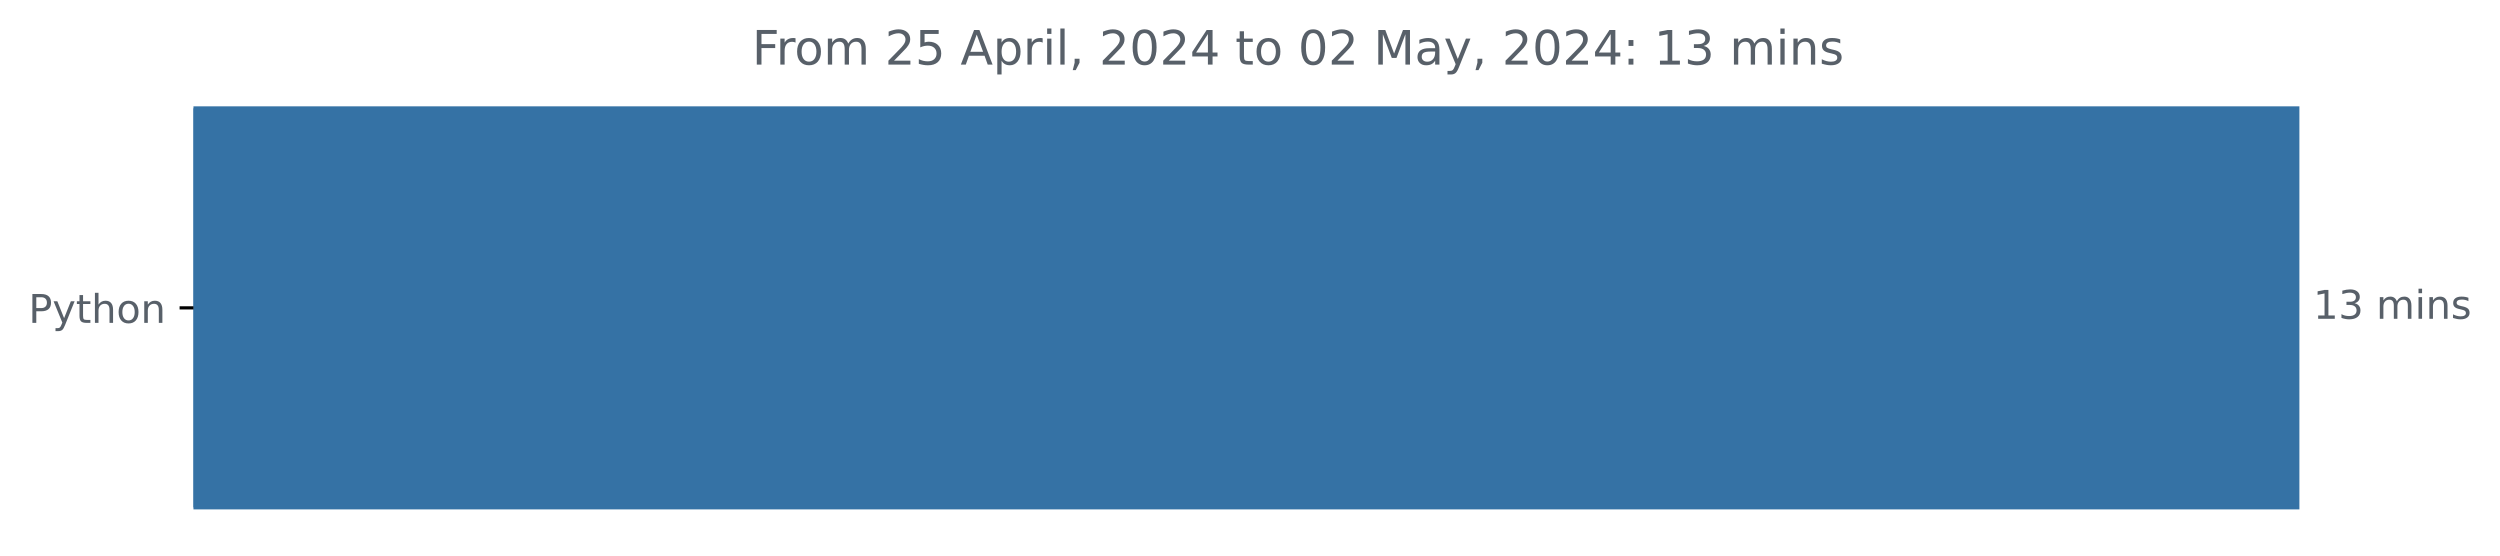
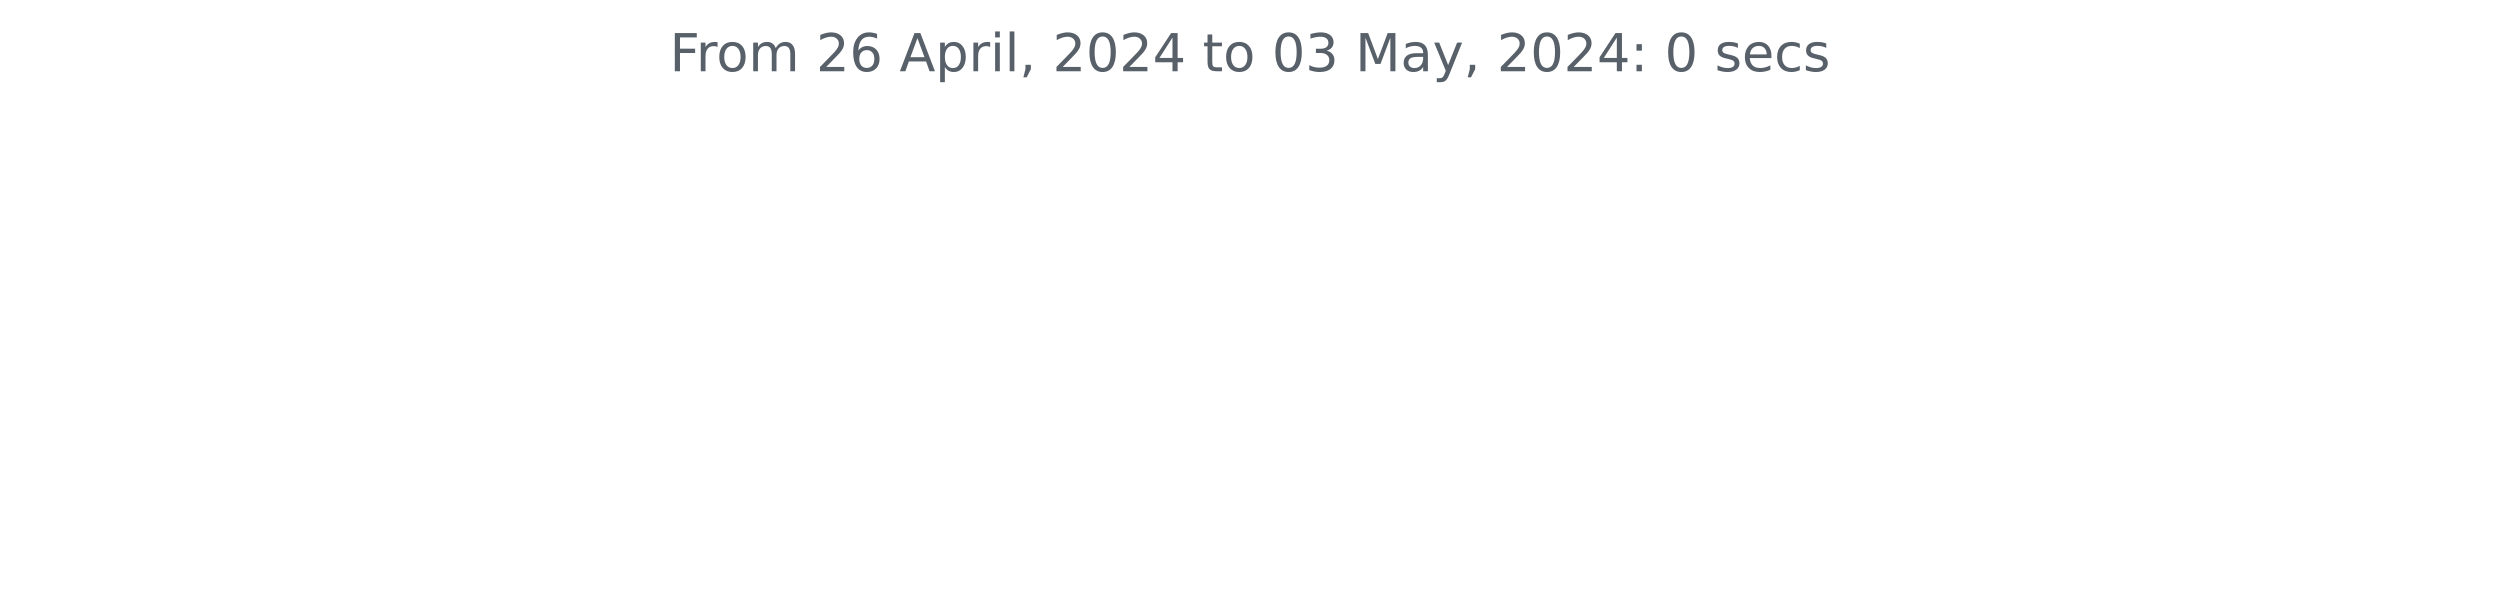
- <svg xmlns="http://www.w3.org/2000/svg" xmlns:xlink="http://www.w3.org/1999/xlink" width="631.46pt" height="140.398pt" viewBox="0 0 631.46 140.398" version="1.1">
+ <svg xmlns="http://www.w3.org/2000/svg" xmlns:xlink="http://www.w3.org/1999/xlink" width="572.4pt" height="140.398pt" viewBox="0 0 572.4 140.398" version="1.1">
  <defs>
    <style type="text/css">*{stroke-linejoin: round; stroke-linecap: butt}</style>
  </defs>
  <g id="figure_1">
    <g id="patch_1">
-       <path d="M 0 140.398  L 631.46 140.398  L 631.46 0  L 0 0  L 0 140.398  z " style="fill: none" />
+       <path d="M 0 140.398  L 572.4 140.398  L 572.4 0  L 0 0  L 0 140.398  z " style="fill: none" />
    </g>
    <g id="axes_1">
-       <g id="patch_2">
-         <path d="M 48.862 27.358  L 580.291 27.358  L 580.291 128.158  L 48.862 128.158  z " clip-path="url(#p5053e7f5d6)" style="fill: #3572a5; stroke: #3572a5; stroke-linejoin: miter" />
-       </g>
      <g id="matplotlib.axis_1" />
-       <g id="matplotlib.axis_2">
-         <g id="ytick_1">
-           <g id="line2d_1">
-             <defs>
-               <path id="m4898d1a6f9" d="M 0 0  L -3.5 0  " style="stroke: #000000; stroke-width: 0.8" />
-             </defs>
-             <g>
-               <use xlink:href="#m4898d1a6f9" x="48.862" y="77.758" style="stroke: #000000; stroke-width: 0.8" />
-             </g>
-           </g>
-           <g id="text_1">
-             <g style="fill: #586069" transform="translate(7.2 81.55734) scale(0.1 -0.1)">
-               <defs>
-                 <path id="DejaVuSans-50" d="M 1259 4147  L 1259 2394  L 2053 2394  Q 2494 2394 2734 2622  Q 2975 2850 2975 3272  Q 2975 3691 2734 3919  Q 2494 4147 2053 4147  L 1259 4147  z M 628 4666  L 2053 4666  Q 2838 4666 3239 4311  Q 3641 3956 3641 3272  Q 3641 2581 3239 2228  Q 2838 1875 2053 1875  L 1259 1875  L 1259 0  L 628 0  L 628 4666  z " transform="scale(0.015625)" />
-                 <path id="DejaVuSans-79" d="M 2059 -325  Q 1816 -950 1584 -1140  Q 1353 -1331 966 -1331  L 506 -1331  L 506 -850  L 844 -850  Q 1081 -850 1212 -737  Q 1344 -625 1503 -206  L 1606 56  L 191 3500  L 800 3500  L 1894 763  L 2988 3500  L 3597 3500  L 2059 -325  z " transform="scale(0.015625)" />
-                 <path id="DejaVuSans-74" d="M 1172 4494  L 1172 3500  L 2356 3500  L 2356 3053  L 1172 3053  L 1172 1153  Q 1172 725 1289 603  Q 1406 481 1766 481  L 2356 481  L 2356 0  L 1766 0  Q 1100 0 847 248  Q 594 497 594 1153  L 594 3053  L 172 3053  L 172 3500  L 594 3500  L 594 4494  L 1172 4494  z " transform="scale(0.015625)" />
-                 <path id="DejaVuSans-68" d="M 3513 2113  L 3513 0  L 2938 0  L 2938 2094  Q 2938 2591 2744 2837  Q 2550 3084 2163 3084  Q 1697 3084 1428 2787  Q 1159 2491 1159 1978  L 1159 0  L 581 0  L 581 4863  L 1159 4863  L 1159 2956  Q 1366 3272 1645 3428  Q 1925 3584 2291 3584  Q 2894 3584 3203 3211  Q 3513 2838 3513 2113  z " transform="scale(0.015625)" />
-                 <path id="DejaVuSans-6f" d="M 1959 3097  Q 1497 3097 1228 2736  Q 959 2375 959 1747  Q 959 1119 1226 758  Q 1494 397 1959 397  Q 2419 397 2687 759  Q 2956 1122 2956 1747  Q 2956 2369 2687 2733  Q 2419 3097 1959 3097  z M 1959 3584  Q 2709 3584 3137 3096  Q 3566 2609 3566 1747  Q 3566 888 3137 398  Q 2709 -91 1959 -91  Q 1206 -91 779 398  Q 353 888 353 1747  Q 353 2609 779 3096  Q 1206 3584 1959 3584  z " transform="scale(0.015625)" />
-                 <path id="DejaVuSans-6e" d="M 3513 2113  L 3513 0  L 2938 0  L 2938 2094  Q 2938 2591 2744 2837  Q 2550 3084 2163 3084  Q 1697 3084 1428 2787  Q 1159 2491 1159 1978  L 1159 0  L 581 0  L 581 3500  L 1159 3500  L 1159 2956  Q 1366 3272 1645 3428  Q 1925 3584 2291 3584  Q 2894 3584 3203 3211  Q 3513 2838 3513 2113  z " transform="scale(0.015625)" />
-               </defs>
-               <use xlink:href="#DejaVuSans-50" />
-               <use xlink:href="#DejaVuSans-79" x="60.303" />
-               <use xlink:href="#DejaVuSans-74" x="119.482" />
-               <use xlink:href="#DejaVuSans-68" x="158.691" />
-               <use xlink:href="#DejaVuSans-6f" x="222.07" />
-               <use xlink:href="#DejaVuSans-6e" x="283.252" />
-             </g>
-           </g>
-         </g>
-       </g>
-       <g id="text_2">
-         <g style="fill: #586069" transform="translate(584.2911 80.5175) scale(0.1 -0.1)">
-           <defs>
-             <path id="DejaVuSans-31" d="M 794 531  L 1825 531  L 1825 4091  L 703 3866  L 703 4441  L 1819 4666  L 2450 4666  L 2450 531  L 3481 531  L 3481 0  L 794 0  L 794 531  z " transform="scale(0.015625)" />
-             <path id="DejaVuSans-33" d="M 2597 2516  Q 3050 2419 3304 2112  Q 3559 1806 3559 1356  Q 3559 666 3084 287  Q 2609 -91 1734 -91  Q 1441 -91 1130 -33  Q 819 25 488 141  L 488 750  Q 750 597 1062 519  Q 1375 441 1716 441  Q 2309 441 2620 675  Q 2931 909 2931 1356  Q 2931 1769 2642 2001  Q 2353 2234 1838 2234  L 1294 2234  L 1294 2753  L 1863 2753  Q 2328 2753 2575 2939  Q 2822 3125 2822 3475  Q 2822 3834 2567 4026  Q 2313 4219 1838 4219  Q 1578 4219 1281 4162  Q 984 4106 628 3988  L 628 4550  Q 988 4650 1302 4700  Q 1616 4750 1894 4750  Q 2613 4750 3031 4423  Q 3450 4097 3450 3541  Q 3450 3153 3228 2886  Q 3006 2619 2597 2516  z " transform="scale(0.015625)" />
-             <path id="DejaVuSans-20" transform="scale(0.015625)" />
-             <path id="DejaVuSans-6d" d="M 3328 2828  Q 3544 3216 3844 3400  Q 4144 3584 4550 3584  Q 5097 3584 5394 3201  Q 5691 2819 5691 2113  L 5691 0  L 5113 0  L 5113 2094  Q 5113 2597 4934 2840  Q 4756 3084 4391 3084  Q 3944 3084 3684 2787  Q 3425 2491 3425 1978  L 3425 0  L 2847 0  L 2847 2094  Q 2847 2600 2669 2842  Q 2491 3084 2119 3084  Q 1678 3084 1418 2786  Q 1159 2488 1159 1978  L 1159 0  L 581 0  L 581 3500  L 1159 3500  L 1159 2956  Q 1356 3278 1631 3431  Q 1906 3584 2284 3584  Q 2666 3584 2933 3390  Q 3200 3197 3328 2828  z " transform="scale(0.015625)" />
-             <path id="DejaVuSans-69" d="M 603 3500  L 1178 3500  L 1178 0  L 603 0  L 603 3500  z M 603 4863  L 1178 4863  L 1178 4134  L 603 4134  L 603 4863  z " transform="scale(0.015625)" />
-             <path id="DejaVuSans-73" d="M 2834 3397  L 2834 2853  Q 2591 2978 2328 3040  Q 2066 3103 1784 3103  Q 1356 3103 1142 2972  Q 928 2841 928 2578  Q 928 2378 1081 2264  Q 1234 2150 1697 2047  L 1894 2003  Q 2506 1872 2764 1633  Q 3022 1394 3022 966  Q 3022 478 2636 193  Q 2250 -91 1575 -91  Q 1294 -91 989 -36  Q 684 19 347 128  L 347 722  Q 666 556 975 473  Q 1284 391 1588 391  Q 1994 391 2212 530  Q 2431 669 2431 922  Q 2431 1156 2273 1281  Q 2116 1406 1581 1522  L 1381 1569  Q 847 1681 609 1914  Q 372 2147 372 2553  Q 372 3047 722 3315  Q 1072 3584 1716 3584  Q 2034 3584 2315 3537  Q 2597 3491 2834 3397  z " transform="scale(0.015625)" />
-           </defs>
-           <use xlink:href="#DejaVuSans-31" />
-           <use xlink:href="#DejaVuSans-33" x="63.623" />
-           <use xlink:href="#DejaVuSans-20" x="127.246" />
-           <use xlink:href="#DejaVuSans-6d" x="159.033" />
-           <use xlink:href="#DejaVuSans-69" x="256.445" />
-           <use xlink:href="#DejaVuSans-6e" x="284.229" />
-           <use xlink:href="#DejaVuSans-73" x="347.607" />
-         </g>
-       </g>
-       <g id="text_3">
-         <g style="fill: #586069" transform="translate(189.9759 16.31812) scale(0.12 -0.12)">
+       <g id="matplotlib.axis_2" />
+       <g id="text_1">
+         <g style="fill: #586069" transform="translate(153.3281 16.31812) scale(0.12 -0.12)">
          <defs>
            <path id="DejaVuSans-46" d="M 628 4666  L 3309 4666  L 3309 4134  L 1259 4134  L 1259 2759  L 3109 2759  L 3109 2228  L 1259 2228  L 1259 0  L 628 0  L 628 4666  z " transform="scale(0.015625)" />
            <path id="DejaVuSans-72" d="M 2631 2963  Q 2534 3019 2420 3045  Q 2306 3072 2169 3072  Q 1681 3072 1420 2755  Q 1159 2438 1159 1844  L 1159 0  L 581 0  L 581 3500  L 1159 3500  L 1159 2956  Q 1341 3275 1631 3429  Q 1922 3584 2338 3584  Q 2397 3584 2469 3576  Q 2541 3569 2628 3553  L 2631 2963  z " transform="scale(0.015625)" />
+             <path id="DejaVuSans-6f" d="M 1959 3097  Q 1497 3097 1228 2736  Q 959 2375 959 1747  Q 959 1119 1226 758  Q 1494 397 1959 397  Q 2419 397 2687 759  Q 2956 1122 2956 1747  Q 2956 2369 2687 2733  Q 2419 3097 1959 3097  z M 1959 3584  Q 2709 3584 3137 3096  Q 3566 2609 3566 1747  Q 3566 888 3137 398  Q 2709 -91 1959 -91  Q 1206 -91 779 398  Q 353 888 353 1747  Q 353 2609 779 3096  Q 1206 3584 1959 3584  z " transform="scale(0.015625)" />
+             <path id="DejaVuSans-6d" d="M 3328 2828  Q 3544 3216 3844 3400  Q 4144 3584 4550 3584  Q 5097 3584 5394 3201  Q 5691 2819 5691 2113  L 5691 0  L 5113 0  L 5113 2094  Q 5113 2597 4934 2840  Q 4756 3084 4391 3084  Q 3944 3084 3684 2787  Q 3425 2491 3425 1978  L 3425 0  L 2847 0  L 2847 2094  Q 2847 2600 2669 2842  Q 2491 3084 2119 3084  Q 1678 3084 1418 2786  Q 1159 2488 1159 1978  L 1159 0  L 581 0  L 581 3500  L 1159 3500  L 1159 2956  Q 1356 3278 1631 3431  Q 1906 3584 2284 3584  Q 2666 3584 2933 3390  Q 3200 3197 3328 2828  z " transform="scale(0.015625)" />
+             <path id="DejaVuSans-20" transform="scale(0.015625)" />
            <path id="DejaVuSans-32" d="M 1228 531  L 3431 531  L 3431 0  L 469 0  L 469 531  Q 828 903 1448 1529  Q 2069 2156 2228 2338  Q 2531 2678 2651 2914  Q 2772 3150 2772 3378  Q 2772 3750 2511 3984  Q 2250 4219 1831 4219  Q 1534 4219 1204 4116  Q 875 4013 500 3803  L 500 4441  Q 881 4594 1212 4672  Q 1544 4750 1819 4750  Q 2544 4750 2975 4387  Q 3406 4025 3406 3419  Q 3406 3131 3298 2873  Q 3191 2616 2906 2266  Q 2828 2175 2409 1742  Q 1991 1309 1228 531  z " transform="scale(0.015625)" />
-             <path id="DejaVuSans-35" d="M 691 4666  L 3169 4666  L 3169 4134  L 1269 4134  L 1269 2991  Q 1406 3038 1543 3061  Q 1681 3084 1819 3084  Q 2600 3084 3056 2656  Q 3513 2228 3513 1497  Q 3513 744 3044 326  Q 2575 -91 1722 -91  Q 1428 -91 1123 -41  Q 819 9 494 109  L 494 744  Q 775 591 1075 516  Q 1375 441 1709 441  Q 2250 441 2565 725  Q 2881 1009 2881 1497  Q 2881 1984 2565 2268  Q 2250 2553 1709 2553  Q 1456 2553 1204 2497  Q 953 2441 691 2322  L 691 4666  z " transform="scale(0.015625)" />
+             <path id="DejaVuSans-36" d="M 2113 2584  Q 1688 2584 1439 2293  Q 1191 2003 1191 1497  Q 1191 994 1439 701  Q 1688 409 2113 409  Q 2538 409 2786 701  Q 3034 994 3034 1497  Q 3034 2003 2786 2293  Q 2538 2584 2113 2584  z M 3366 4563  L 3366 3988  Q 3128 4100 2886 4159  Q 2644 4219 2406 4219  Q 1781 4219 1451 3797  Q 1122 3375 1075 2522  Q 1259 2794 1537 2939  Q 1816 3084 2150 3084  Q 2853 3084 3261 2657  Q 3669 2231 3669 1497  Q 3669 778 3244 343  Q 2819 -91 2113 -91  Q 1303 -91 875 529  Q 447 1150 447 2328  Q 447 3434 972 4092  Q 1497 4750 2381 4750  Q 2619 4750 2861 4703  Q 3103 4656 3366 4563  z " transform="scale(0.015625)" />
            <path id="DejaVuSans-41" d="M 2188 4044  L 1331 1722  L 3047 1722  L 2188 4044  z M 1831 4666  L 2547 4666  L 4325 0  L 3669 0  L 3244 1197  L 1141 1197  L 716 0  L 50 0  L 1831 4666  z " transform="scale(0.015625)" />
            <path id="DejaVuSans-70" d="M 1159 525  L 1159 -1331  L 581 -1331  L 581 3500  L 1159 3500  L 1159 2969  Q 1341 3281 1617 3432  Q 1894 3584 2278 3584  Q 2916 3584 3314 3078  Q 3713 2572 3713 1747  Q 3713 922 3314 415  Q 2916 -91 2278 -91  Q 1894 -91 1617 61  Q 1341 213 1159 525  z M 3116 1747  Q 3116 2381 2855 2742  Q 2594 3103 2138 3103  Q 1681 3103 1420 2742  Q 1159 2381 1159 1747  Q 1159 1113 1420 752  Q 1681 391 2138 391  Q 2594 391 2855 752  Q 3116 1113 3116 1747  z " transform="scale(0.015625)" />
+             <path id="DejaVuSans-69" d="M 603 3500  L 1178 3500  L 1178 0  L 603 0  L 603 3500  z M 603 4863  L 1178 4863  L 1178 4134  L 603 4134  L 603 4863  z " transform="scale(0.015625)" />
            <path id="DejaVuSans-6c" d="M 603 4863  L 1178 4863  L 1178 0  L 603 0  L 603 4863  z " transform="scale(0.015625)" />
            <path id="DejaVuSans-2c" d="M 750 794  L 1409 794  L 1409 256  L 897 -744  L 494 -744  L 750 256  L 750 794  z " transform="scale(0.015625)" />
            <path id="DejaVuSans-30" d="M 2034 4250  Q 1547 4250 1301 3770  Q 1056 3291 1056 2328  Q 1056 1369 1301 889  Q 1547 409 2034 409  Q 2525 409 2770 889  Q 3016 1369 3016 2328  Q 3016 3291 2770 3770  Q 2525 4250 2034 4250  z M 2034 4750  Q 2819 4750 3233 4129  Q 3647 3509 3647 2328  Q 3647 1150 3233 529  Q 2819 -91 2034 -91  Q 1250 -91 836 529  Q 422 1150 422 2328  Q 422 3509 836 4129  Q 1250 4750 2034 4750  z " transform="scale(0.015625)" />
            <path id="DejaVuSans-34" d="M 2419 4116  L 825 1625  L 2419 1625  L 2419 4116  z M 2253 4666  L 3047 4666  L 3047 1625  L 3713 1625  L 3713 1100  L 3047 1100  L 3047 0  L 2419 0  L 2419 1100  L 313 1100  L 313 1709  L 2253 4666  z " transform="scale(0.015625)" />
+             <path id="DejaVuSans-74" d="M 1172 4494  L 1172 3500  L 2356 3500  L 2356 3053  L 1172 3053  L 1172 1153  Q 1172 725 1289 603  Q 1406 481 1766 481  L 2356 481  L 2356 0  L 1766 0  Q 1100 0 847 248  Q 594 497 594 1153  L 594 3053  L 172 3053  L 172 3500  L 594 3500  L 594 4494  L 1172 4494  z " transform="scale(0.015625)" />
+             <path id="DejaVuSans-33" d="M 2597 2516  Q 3050 2419 3304 2112  Q 3559 1806 3559 1356  Q 3559 666 3084 287  Q 2609 -91 1734 -91  Q 1441 -91 1130 -33  Q 819 25 488 141  L 488 750  Q 750 597 1062 519  Q 1375 441 1716 441  Q 2309 441 2620 675  Q 2931 909 2931 1356  Q 2931 1769 2642 2001  Q 2353 2234 1838 2234  L 1294 2234  L 1294 2753  L 1863 2753  Q 2328 2753 2575 2939  Q 2822 3125 2822 3475  Q 2822 3834 2567 4026  Q 2313 4219 1838 4219  Q 1578 4219 1281 4162  Q 984 4106 628 3988  L 628 4550  Q 988 4650 1302 4700  Q 1616 4750 1894 4750  Q 2613 4750 3031 4423  Q 3450 4097 3450 3541  Q 3450 3153 3228 2886  Q 3006 2619 2597 2516  z " transform="scale(0.015625)" />
            <path id="DejaVuSans-4d" d="M 628 4666  L 1569 4666  L 2759 1491  L 3956 4666  L 4897 4666  L 4897 0  L 4281 0  L 4281 4097  L 3078 897  L 2444 897  L 1241 4097  L 1241 0  L 628 0  L 628 4666  z " transform="scale(0.015625)" />
            <path id="DejaVuSans-61" d="M 2194 1759  Q 1497 1759 1228 1600  Q 959 1441 959 1056  Q 959 750 1161 570  Q 1363 391 1709 391  Q 2188 391 2477 730  Q 2766 1069 2766 1631  L 2766 1759  L 2194 1759  z M 3341 1997  L 3341 0  L 2766 0  L 2766 531  Q 2569 213 2275 61  Q 1981 -91 1556 -91  Q 1019 -91 701 211  Q 384 513 384 1019  Q 384 1609 779 1909  Q 1175 2209 1959 2209  L 2766 2209  L 2766 2266  Q 2766 2663 2505 2880  Q 2244 3097 1772 3097  Q 1472 3097 1187 3025  Q 903 2953 641 2809  L 641 3341  Q 956 3463 1253 3523  Q 1550 3584 1831 3584  Q 2591 3584 2966 3190  Q 3341 2797 3341 1997  z " transform="scale(0.015625)" />
+             <path id="DejaVuSans-79" d="M 2059 -325  Q 1816 -950 1584 -1140  Q 1353 -1331 966 -1331  L 506 -1331  L 506 -850  L 844 -850  Q 1081 -850 1212 -737  Q 1344 -625 1503 -206  L 1606 56  L 191 3500  L 800 3500  L 1894 763  L 2988 3500  L 3597 3500  L 2059 -325  z " transform="scale(0.015625)" />
            <path id="DejaVuSans-3a" d="M 750 794  L 1409 794  L 1409 0  L 750 0  L 750 794  z M 750 3309  L 1409 3309  L 1409 2516  L 750 2516  L 750 3309  z " transform="scale(0.015625)" />
+             <path id="DejaVuSans-73" d="M 2834 3397  L 2834 2853  Q 2591 2978 2328 3040  Q 2066 3103 1784 3103  Q 1356 3103 1142 2972  Q 928 2841 928 2578  Q 928 2378 1081 2264  Q 1234 2150 1697 2047  L 1894 2003  Q 2506 1872 2764 1633  Q 3022 1394 3022 966  Q 3022 478 2636 193  Q 2250 -91 1575 -91  Q 1294 -91 989 -36  Q 684 19 347 128  L 347 722  Q 666 556 975 473  Q 1284 391 1588 391  Q 1994 391 2212 530  Q 2431 669 2431 922  Q 2431 1156 2273 1281  Q 2116 1406 1581 1522  L 1381 1569  Q 847 1681 609 1914  Q 372 2147 372 2553  Q 372 3047 722 3315  Q 1072 3584 1716 3584  Q 2034 3584 2315 3537  Q 2597 3491 2834 3397  z " transform="scale(0.015625)" />
+             <path id="DejaVuSans-65" d="M 3597 1894  L 3597 1613  L 953 1613  Q 991 1019 1311 708  Q 1631 397 2203 397  Q 2534 397 2845 478  Q 3156 559 3463 722  L 3463 178  Q 3153 47 2828 -22  Q 2503 -91 2169 -91  Q 1331 -91 842 396  Q 353 884 353 1716  Q 353 2575 817 3079  Q 1281 3584 2069 3584  Q 2775 3584 3186 3129  Q 3597 2675 3597 1894  z M 3022 2063  Q 3016 2534 2758 2815  Q 2500 3097 2075 3097  Q 1594 3097 1305 2825  Q 1016 2553 972 2059  L 3022 2063  z " transform="scale(0.015625)" />
+             <path id="DejaVuSans-63" d="M 3122 3366  L 3122 2828  Q 2878 2963 2633 3030  Q 2388 3097 2138 3097  Q 1578 3097 1268 2742  Q 959 2388 959 1747  Q 959 1106 1268 751  Q 1578 397 2138 397  Q 2388 397 2633 464  Q 2878 531 3122 666  L 3122 134  Q 2881 22 2623 -34  Q 2366 -91 2075 -91  Q 1284 -91 818 406  Q 353 903 353 1747  Q 353 2603 823 3093  Q 1294 3584 2113 3584  Q 2378 3584 2631 3529  Q 2884 3475 3122 3366  z " transform="scale(0.015625)" />
          </defs>
          <use xlink:href="#DejaVuSans-46" />
          <use xlink:href="#DejaVuSans-72" x="50.27" />
          <use xlink:href="#DejaVuSans-6f" x="89.133" />
          <use xlink:href="#DejaVuSans-6d" x="150.314" />
          <use xlink:href="#DejaVuSans-20" x="247.727" />
          <use xlink:href="#DejaVuSans-32" x="279.514" />
-           <use xlink:href="#DejaVuSans-35" x="343.137" />
+           <use xlink:href="#DejaVuSans-36" x="343.137" />
          <use xlink:href="#DejaVuSans-20" x="406.76" />
          <use xlink:href="#DejaVuSans-41" x="438.547" />
          <use xlink:href="#DejaVuSans-70" x="506.955" />
          <use xlink:href="#DejaVuSans-72" x="570.432" />
          <use xlink:href="#DejaVuSans-69" x="611.545" />
          <use xlink:href="#DejaVuSans-6c" x="639.328" />
          <use xlink:href="#DejaVuSans-2c" x="667.111" />
          <use xlink:href="#DejaVuSans-20" x="698.898" />
          <use xlink:href="#DejaVuSans-32" x="730.686" />
          <use xlink:href="#DejaVuSans-30" x="794.309" />
          <use xlink:href="#DejaVuSans-32" x="857.932" />
          <use xlink:href="#DejaVuSans-34" x="921.555" />
          <use xlink:href="#DejaVuSans-20" x="985.178" />
          <use xlink:href="#DejaVuSans-74" x="1016.965" />
          <use xlink:href="#DejaVuSans-6f" x="1056.174" />
          <use xlink:href="#DejaVuSans-20" x="1117.355" />
          <use xlink:href="#DejaVuSans-30" x="1149.143" />
-           <use xlink:href="#DejaVuSans-32" x="1212.766" />
+           <use xlink:href="#DejaVuSans-33" x="1212.766" />
          <use xlink:href="#DejaVuSans-20" x="1276.389" />
          <use xlink:href="#DejaVuSans-4d" x="1308.176" />
          <use xlink:href="#DejaVuSans-61" x="1394.455" />
          <use xlink:href="#DejaVuSans-79" x="1455.734" />
          <use xlink:href="#DejaVuSans-2c" x="1514.914" />
          <use xlink:href="#DejaVuSans-20" x="1546.701" />
          <use xlink:href="#DejaVuSans-32" x="1578.488" />
          <use xlink:href="#DejaVuSans-30" x="1642.111" />
          <use xlink:href="#DejaVuSans-32" x="1705.734" />
          <use xlink:href="#DejaVuSans-34" x="1769.357" />
          <use xlink:href="#DejaVuSans-3a" x="1832.98" />
          <use xlink:href="#DejaVuSans-20" x="1866.672" />
-           <use xlink:href="#DejaVuSans-31" x="1898.459" />
-           <use xlink:href="#DejaVuSans-33" x="1962.082" />
-           <use xlink:href="#DejaVuSans-20" x="2025.705" />
-           <use xlink:href="#DejaVuSans-6d" x="2057.492" />
-           <use xlink:href="#DejaVuSans-69" x="2154.904" />
-           <use xlink:href="#DejaVuSans-6e" x="2182.688" />
-           <use xlink:href="#DejaVuSans-73" x="2246.066" />
+           <use xlink:href="#DejaVuSans-30" x="1898.459" />
+           <use xlink:href="#DejaVuSans-20" x="1962.082" />
+           <use xlink:href="#DejaVuSans-73" x="1993.869" />
+           <use xlink:href="#DejaVuSans-65" x="2045.969" />
+           <use xlink:href="#DejaVuSans-63" x="2107.492" />
+           <use xlink:href="#DejaVuSans-73" x="2162.473" />
        </g>
      </g>
    </g>
  </g>
-   <defs>
-     <clipPath id="p5053e7f5d6">
-       <rect x="48.862" y="22.318" width="558" height="110.88" />
-     </clipPath>
-   </defs>
</svg>
